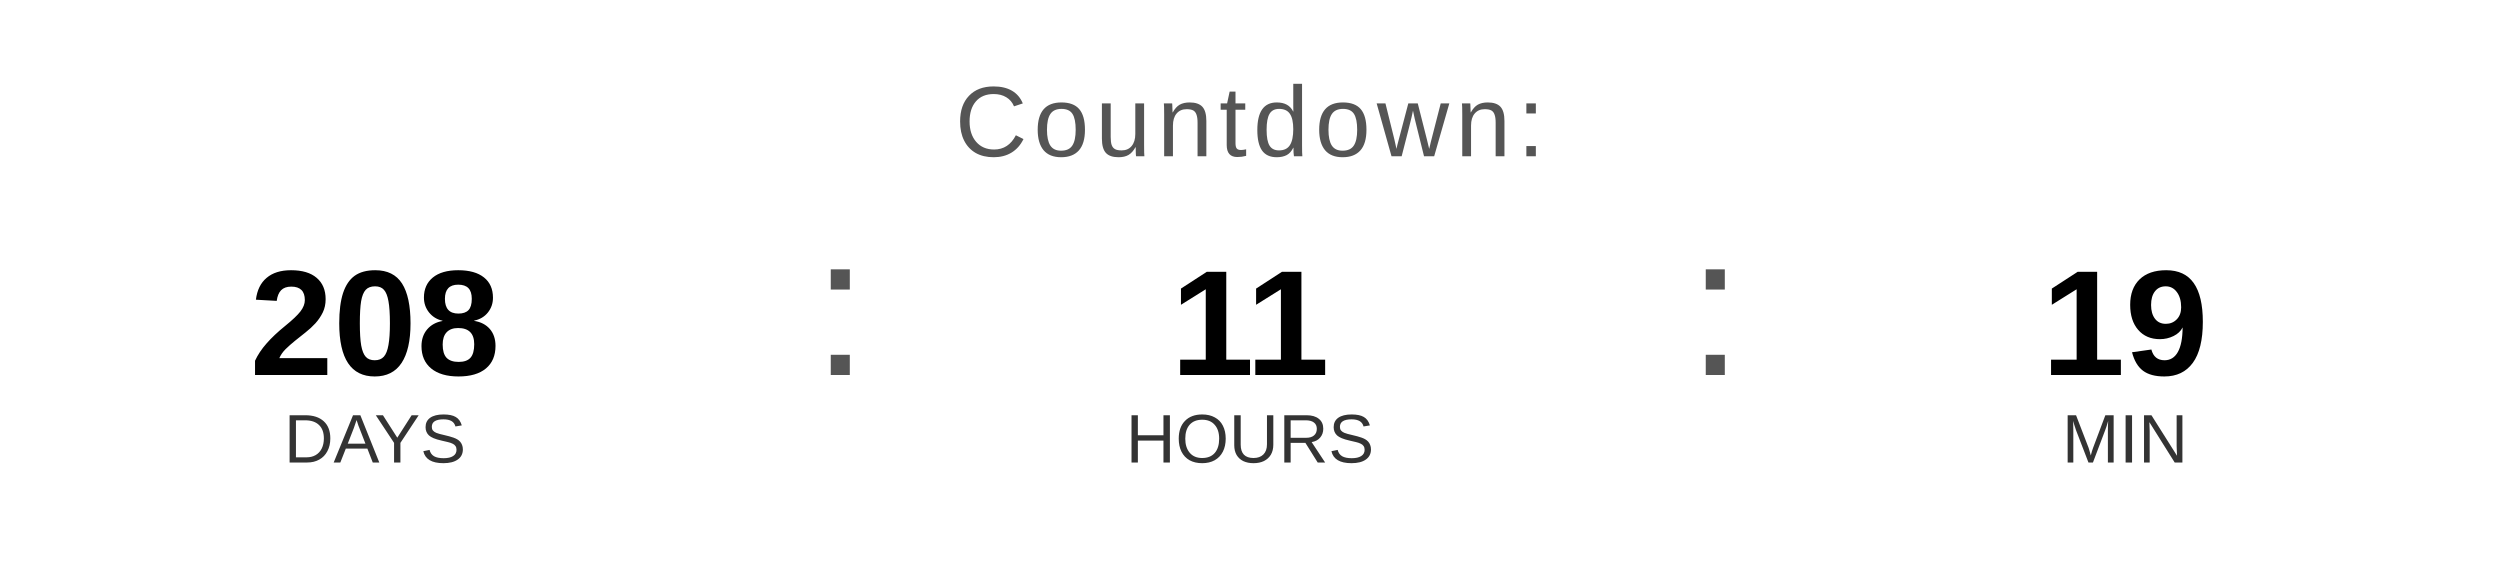
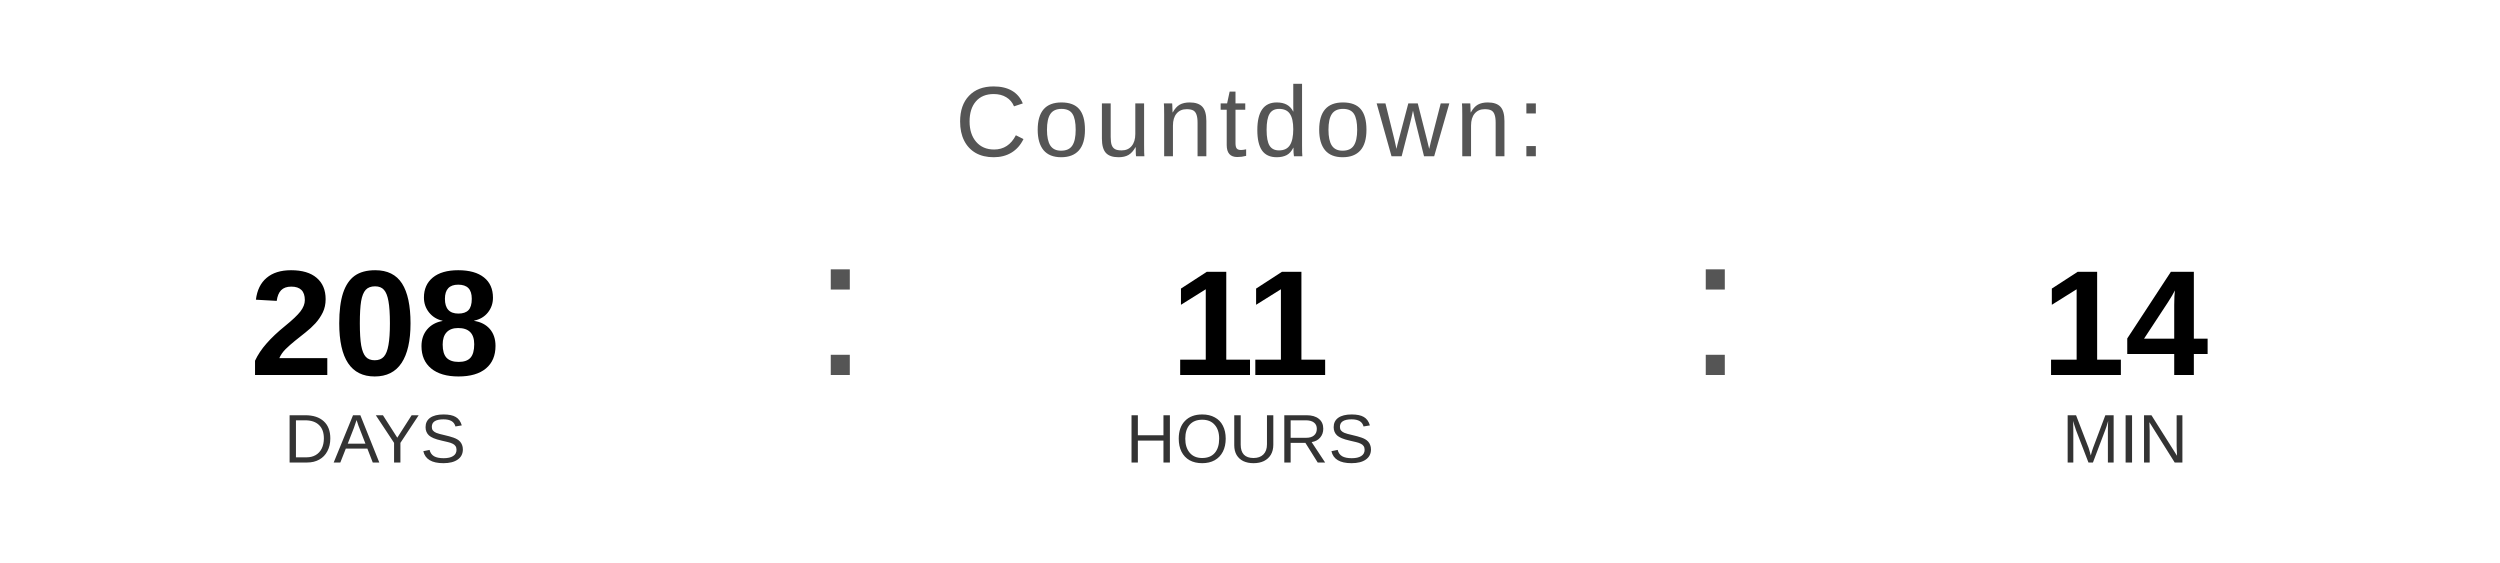
<svg xmlns="http://www.w3.org/2000/svg" width="400" height="90" viewBox="0 0 400 90">
  <text x="200" y="25" font-family="Arial, Helvetica, sans-serif" font-size="16" fill="#555555" text-anchor="middle" letter-spacing="1">
    Countdown:
  </text>
  <text x="60" y="60" font-family="Arial, Helvetica, sans-serif" font-size="24" font-weight="bold" fill="#000000" text-anchor="middle">208</text>
  <text x="60" y="74" font-family="Arial, Helvetica, sans-serif" font-size="11" fill="#333333" text-anchor="middle">DAYS</text>
  <text x="130" y="60" font-family="Arial, sans-serif" font-size="32" fill="#555555">:</text>
  <text x="200" y="60" font-family="Arial, Helvetica, sans-serif" font-size="24" font-weight="bold" fill="#000000" text-anchor="middle">11</text>
  <text x="200" y="74" font-family="Arial, Helvetica, sans-serif" font-size="11" fill="#333333" text-anchor="middle">HOURS</text>
  <text x="270" y="60" font-family="Arial, sans-serif" font-size="32" fill="#555555">:</text>
-   <text x="340" y="60" font-family="Arial, Helvetica, sans-serif" font-size="24" font-weight="bold" fill="#000000" text-anchor="middle">19</text>
+   <text x="340" y="60" font-family="Arial, Helvetica, sans-serif" font-size="24" font-weight="bold" fill="#000000" text-anchor="middle">14</text>
  <text x="340" y="74" font-family="Arial, Helvetica, sans-serif" font-size="11" fill="#333333" text-anchor="middle">MIN</text>
</svg>
